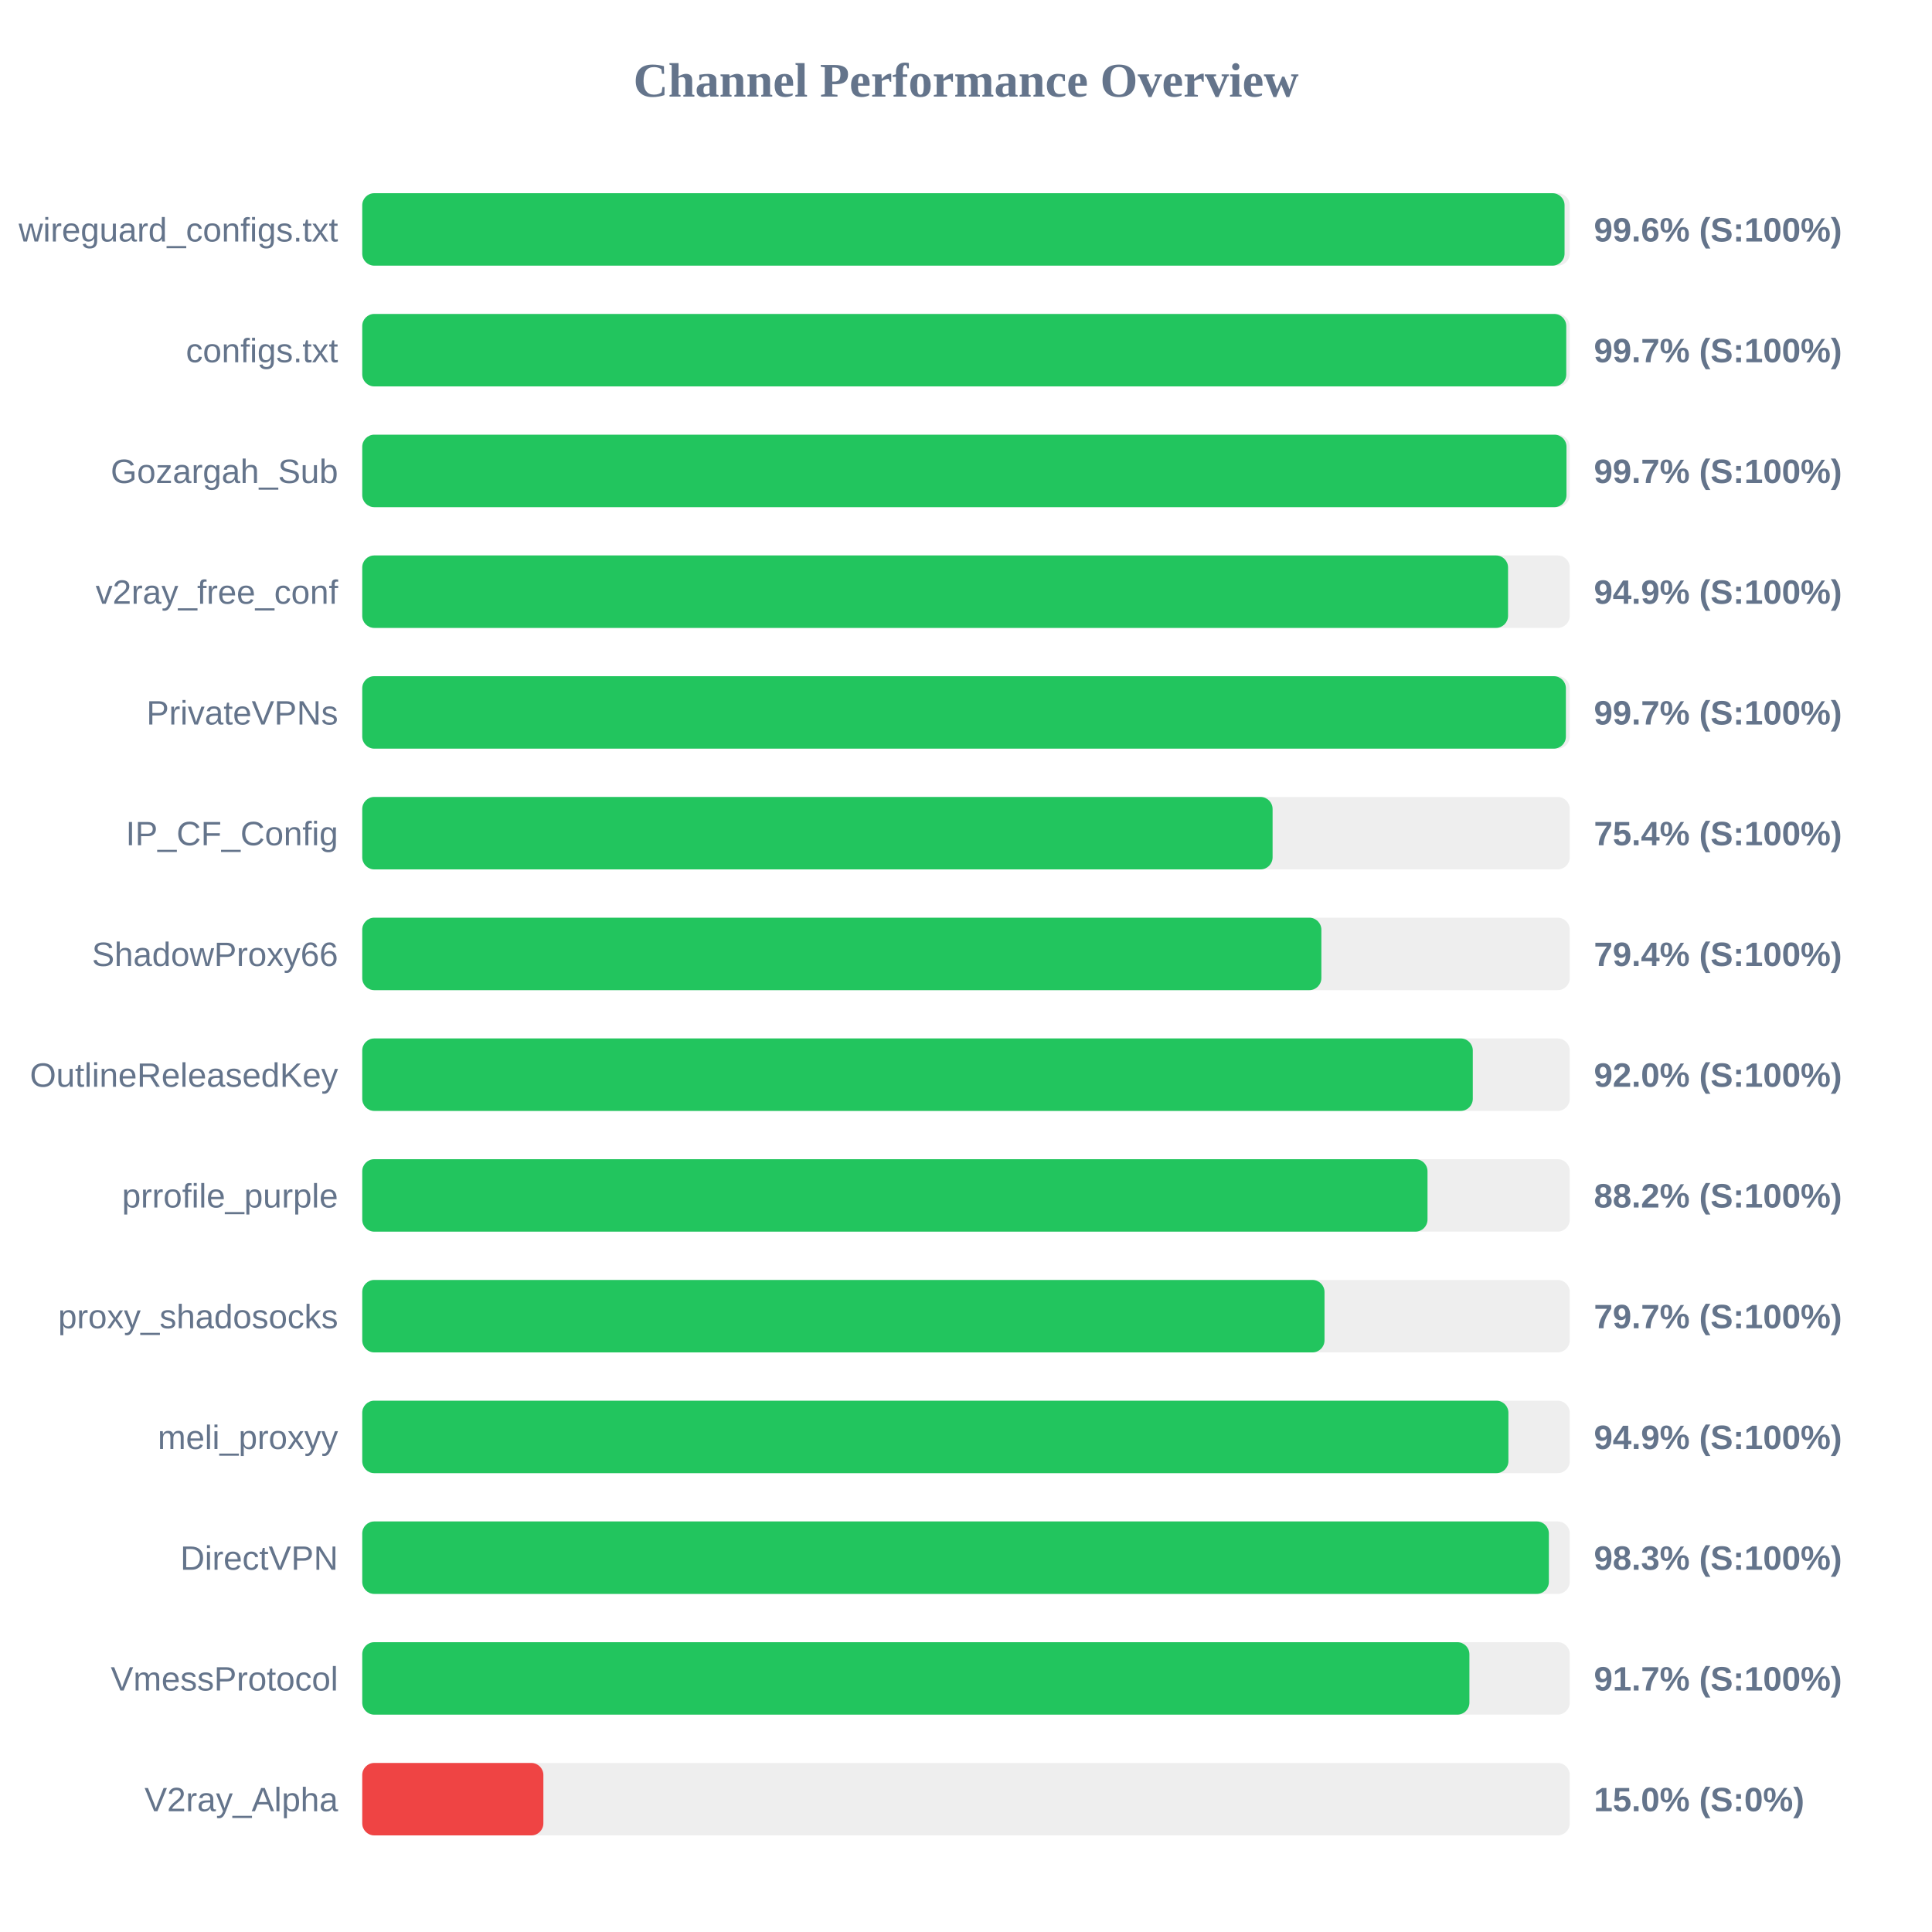
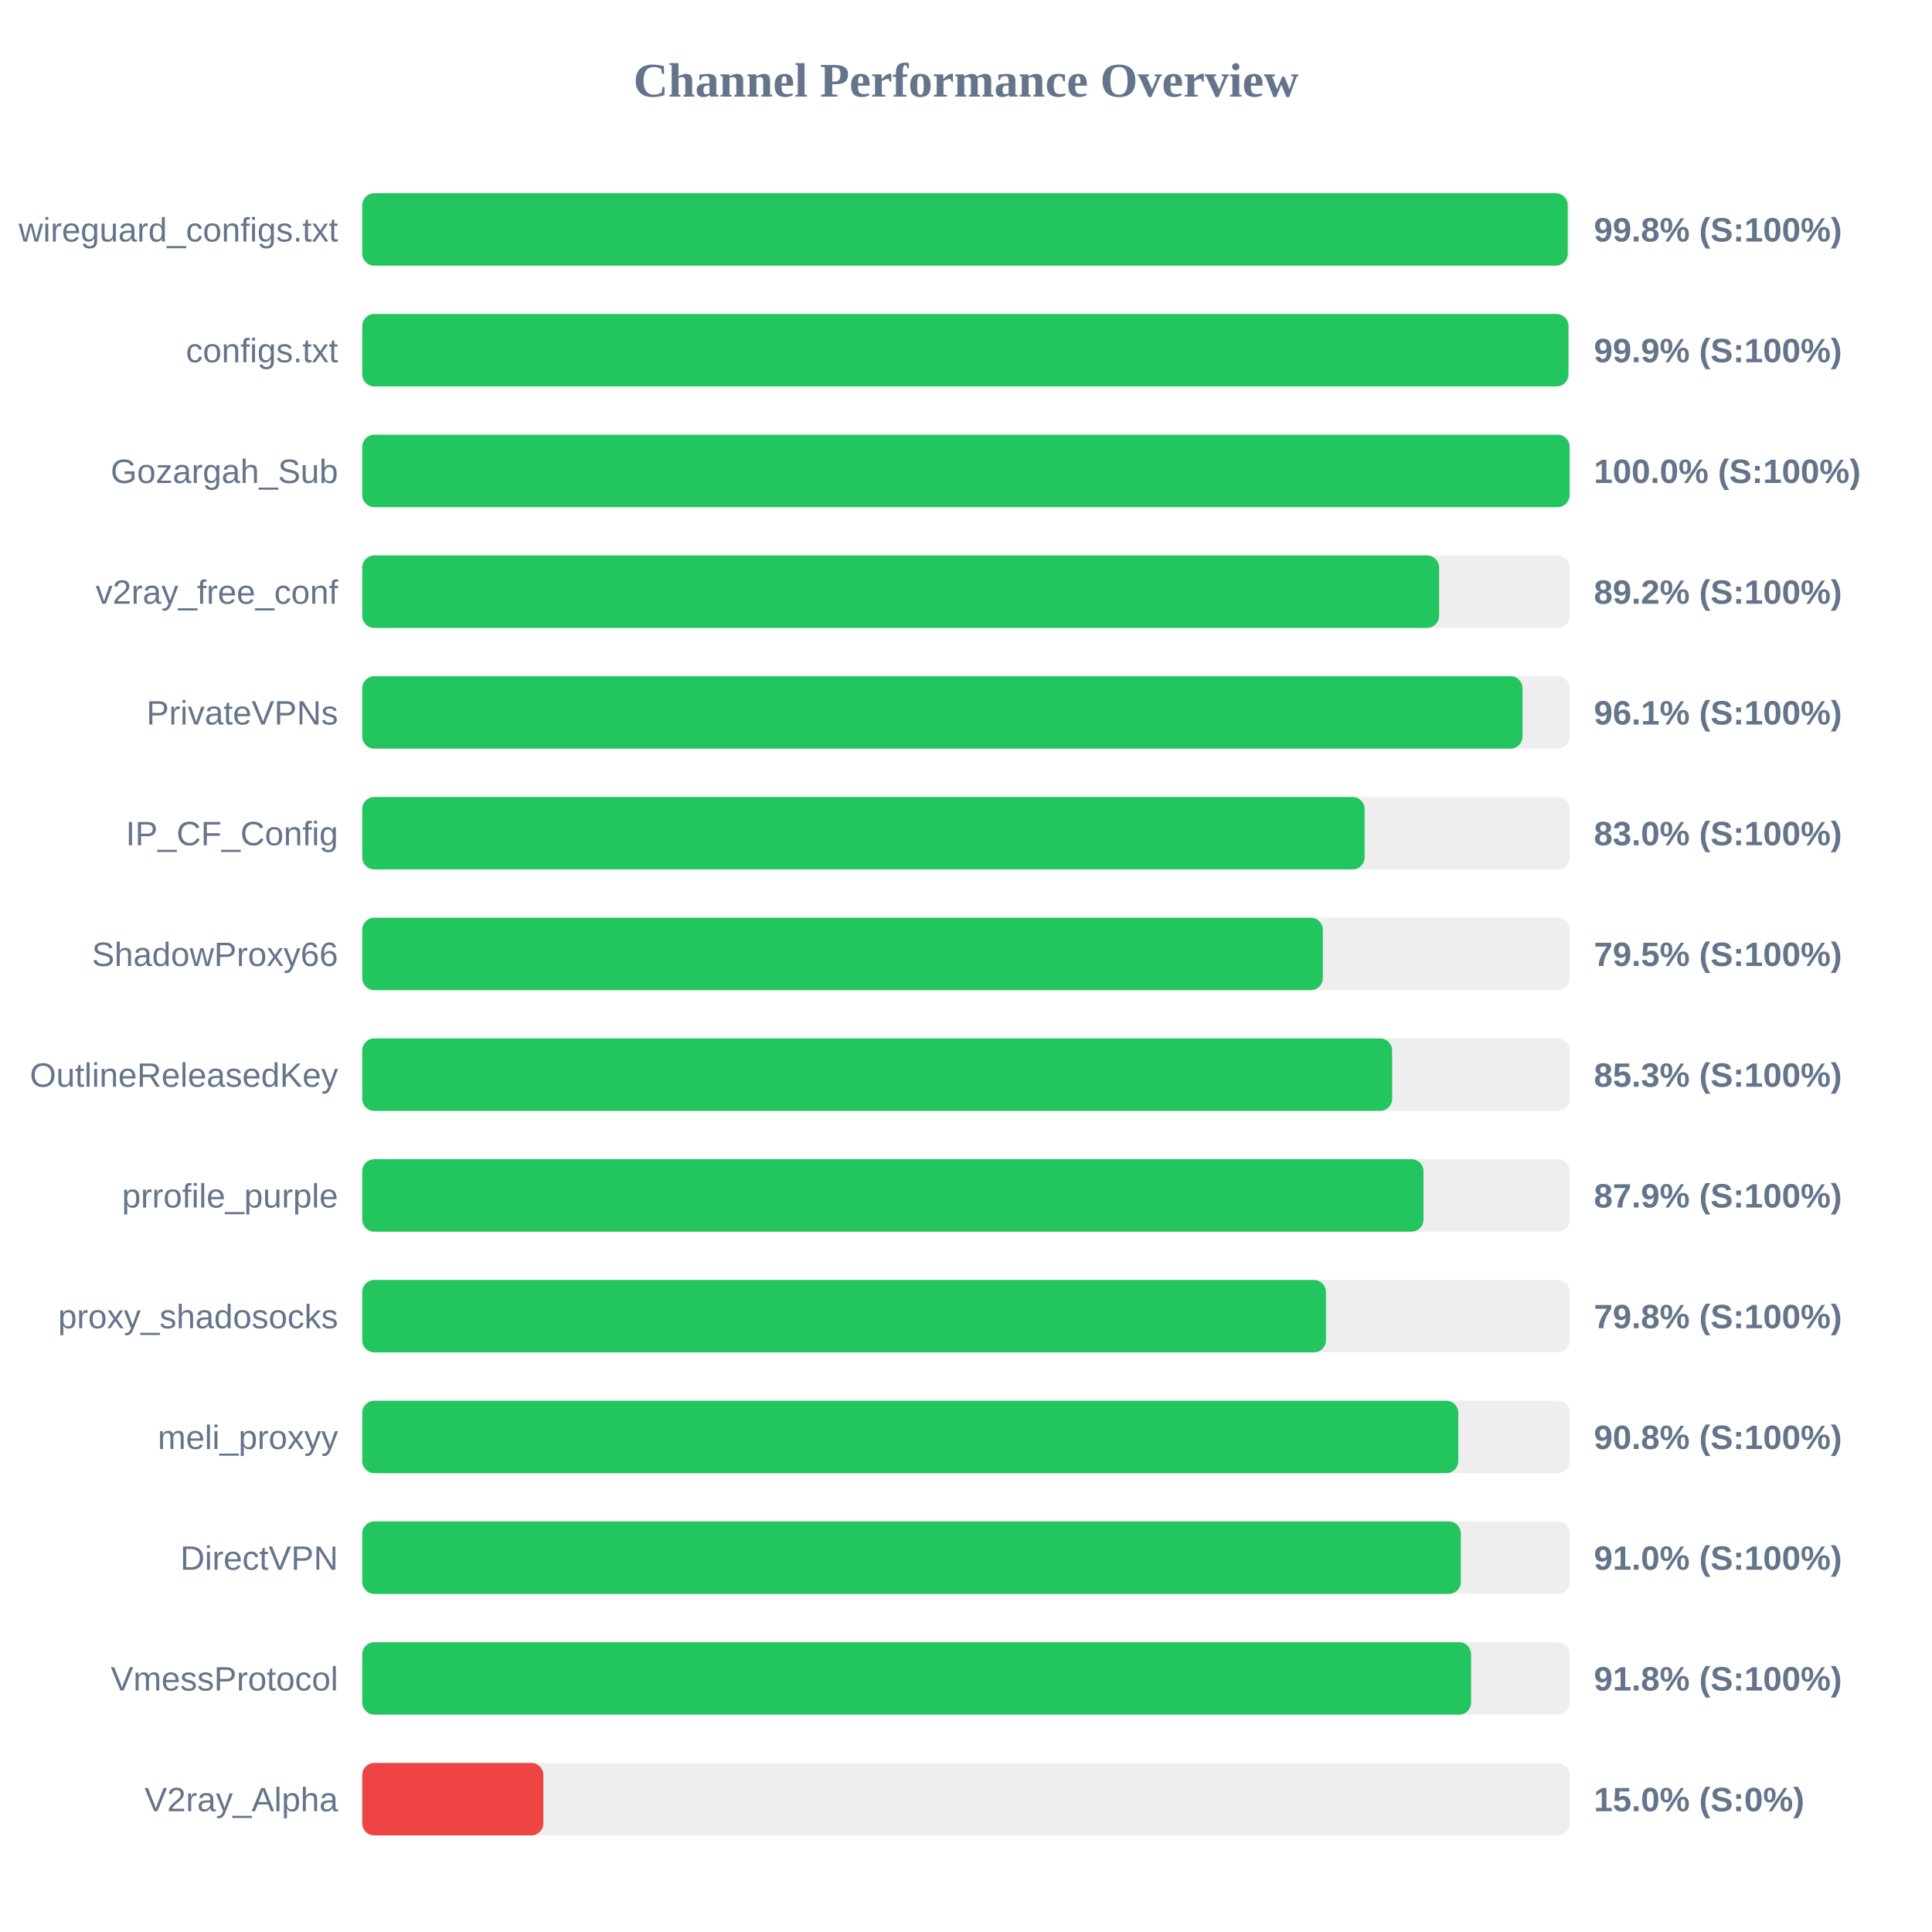
<svg xmlns="http://www.w3.org/2000/svg" width="800" height="800" version="1.1">
  <style>
        .row { font: 14px Arial; fill: #64748b; }
        .score { font: bold 14px Arial; fill: #64748b; }
    </style>
  <text x="400" y="40" text-anchor="middle" font-size="20px" font-weight="bold" fill="#64748b">Channel Performance Overview</text>
  <rect x="150" y="80" width="500" height="30" fill="#eee" rx="5" />
-   <rect x="150" y="80" width="497.85" height="30" fill="#22c55e" rx="5" />
+   <rect x="150" y="80" width="499.15" height="30" fill="#22c55e" rx="5" />
  <text x="140" y="100" text-anchor="end" class="row">wireguard_configs.txt</text>
-   <text x="660" y="100" text-anchor="start" class="score">99.6% (S:100%)</text>
+   <text x="660" y="100" text-anchor="start" class="score">99.8% (S:100%)</text>
  <rect x="150" y="130" width="500" height="30" fill="#eee" rx="5" />
-   <rect x="150" y="130" width="498.55" height="30" fill="#22c55e" rx="5" />
+   <rect x="150" y="130" width="499.45" height="30" fill="#22c55e" rx="5" />
  <text x="140" y="150" text-anchor="end" class="row">configs.txt</text>
-   <text x="660" y="150" text-anchor="start" class="score">99.7% (S:100%)</text>
+   <text x="660" y="150" text-anchor="start" class="score">99.9% (S:100%)</text>
  <rect x="150" y="180" width="500" height="30" fill="#eee" rx="5" />
-   <rect x="150" y="180" width="498.65" height="30" fill="#22c55e" rx="5" />
+   <rect x="150" y="180" width="499.95" height="30" fill="#22c55e" rx="5" />
  <text x="140" y="200" text-anchor="end" class="row">Gozargah_Sub</text>
-   <text x="660" y="200" text-anchor="start" class="score">99.7% (S:100%)</text>
+   <text x="660" y="200" text-anchor="start" class="score">100.0% (S:100%)</text>
  <rect x="150" y="230" width="500" height="30" fill="#eee" rx="5" />
-   <rect x="150" y="230" width="474.45" height="30" fill="#22c55e" rx="5" />
+   <rect x="150" y="230" width="445.9" height="30" fill="#22c55e" rx="5" />
  <text x="140" y="250" text-anchor="end" class="row">v2ray_free_conf</text>
-   <text x="660" y="250" text-anchor="start" class="score">94.9% (S:100%)</text>
+   <text x="660" y="250" text-anchor="start" class="score">89.2% (S:100%)</text>
  <rect x="150" y="280" width="500" height="30" fill="#eee" rx="5" />
-   <rect x="150" y="280" width="498.4" height="30" fill="#22c55e" rx="5" />
+   <rect x="150" y="280" width="480.45" height="30" fill="#22c55e" rx="5" />
  <text x="140" y="300" text-anchor="end" class="row">PrivateVPNs</text>
-   <text x="660" y="300" text-anchor="start" class="score">99.7% (S:100%)</text>
+   <text x="660" y="300" text-anchor="start" class="score">96.1% (S:100%)</text>
  <rect x="150" y="330" width="500" height="30" fill="#eee" rx="5" />
-   <rect x="150" y="330" width="376.95" height="30" fill="#22c55e" rx="5" />
+   <rect x="150" y="330" width="415.05" height="30" fill="#22c55e" rx="5" />
  <text x="140" y="350" text-anchor="end" class="row">IP_CF_Config</text>
-   <text x="660" y="350" text-anchor="start" class="score">75.4% (S:100%)</text>
+   <text x="660" y="350" text-anchor="start" class="score">83.0% (S:100%)</text>
  <rect x="150" y="380" width="500" height="30" fill="#eee" rx="5" />
-   <rect x="150" y="380" width="397.15" height="30" fill="#22c55e" rx="5" />
+   <rect x="150" y="380" width="397.75" height="30" fill="#22c55e" rx="5" />
  <text x="140" y="400" text-anchor="end" class="row">ShadowProxy66</text>
-   <text x="660" y="400" text-anchor="start" class="score">79.4% (S:100%)</text>
+   <text x="660" y="400" text-anchor="start" class="score">79.5% (S:100%)</text>
  <rect x="150" y="430" width="500" height="30" fill="#eee" rx="5" />
-   <rect x="150" y="430" width="459.85" height="30" fill="#22c55e" rx="5" />
+   <rect x="150" y="430" width="426.45" height="30" fill="#22c55e" rx="5" />
  <text x="140" y="450" text-anchor="end" class="row">OutlineReleasedKey</text>
-   <text x="660" y="450" text-anchor="start" class="score">92.0% (S:100%)</text>
+   <text x="660" y="450" text-anchor="start" class="score">85.3% (S:100%)</text>
  <rect x="150" y="480" width="500" height="30" fill="#eee" rx="5" />
-   <rect x="150" y="480" width="441.1" height="30" fill="#22c55e" rx="5" />
+   <rect x="150" y="480" width="439.45" height="30" fill="#22c55e" rx="5" />
  <text x="140" y="500" text-anchor="end" class="row">prrofile_purple</text>
-   <text x="660" y="500" text-anchor="start" class="score">88.2% (S:100%)</text>
+   <text x="660" y="500" text-anchor="start" class="score">87.9% (S:100%)</text>
  <rect x="150" y="530" width="500" height="30" fill="#eee" rx="5" />
-   <rect x="150" y="530" width="398.45" height="30" fill="#22c55e" rx="5" />
+   <rect x="150" y="530" width="399.05" height="30" fill="#22c55e" rx="5" />
  <text x="140" y="550" text-anchor="end" class="row">proxy_shadosocks</text>
-   <text x="660" y="550" text-anchor="start" class="score">79.7% (S:100%)</text>
+   <text x="660" y="550" text-anchor="start" class="score">79.8% (S:100%)</text>
  <rect x="150" y="580" width="500" height="30" fill="#eee" rx="5" />
-   <rect x="150" y="580" width="474.6" height="30" fill="#22c55e" rx="5" />
+   <rect x="150" y="580" width="453.85" height="30" fill="#22c55e" rx="5" />
  <text x="140" y="600" text-anchor="end" class="row">meli_proxyy</text>
-   <text x="660" y="600" text-anchor="start" class="score">94.9% (S:100%)</text>
+   <text x="660" y="600" text-anchor="start" class="score">90.8% (S:100%)</text>
  <rect x="150" y="630" width="500" height="30" fill="#eee" rx="5" />
-   <rect x="150" y="630" width="491.35" height="30" fill="#22c55e" rx="5" />
+   <rect x="150" y="630" width="454.9" height="30" fill="#22c55e" rx="5" />
  <text x="140" y="650" text-anchor="end" class="row">DirectVPN</text>
-   <text x="660" y="650" text-anchor="start" class="score">98.3% (S:100%)</text>
+   <text x="660" y="650" text-anchor="start" class="score">91.0% (S:100%)</text>
  <rect x="150" y="680" width="500" height="30" fill="#eee" rx="5" />
-   <rect x="150" y="680" width="458.45" height="30" fill="#22c55e" rx="5" />
+   <rect x="150" y="680" width="459.15" height="30" fill="#22c55e" rx="5" />
  <text x="140" y="700" text-anchor="end" class="row">VmessProtocol</text>
-   <text x="660" y="700" text-anchor="start" class="score">91.7% (S:100%)</text>
+   <text x="660" y="700" text-anchor="start" class="score">91.8% (S:100%)</text>
  <rect x="150" y="730" width="500" height="30" fill="#eee" rx="5" />
  <rect x="150" y="730" width="75.0" height="30" fill="#ef4444" rx="5" />
  <text x="140" y="750" text-anchor="end" class="row">V2ray_Alpha</text>
  <text x="660" y="750" text-anchor="start" class="score">15.0% (S:0%)</text>
</svg>
